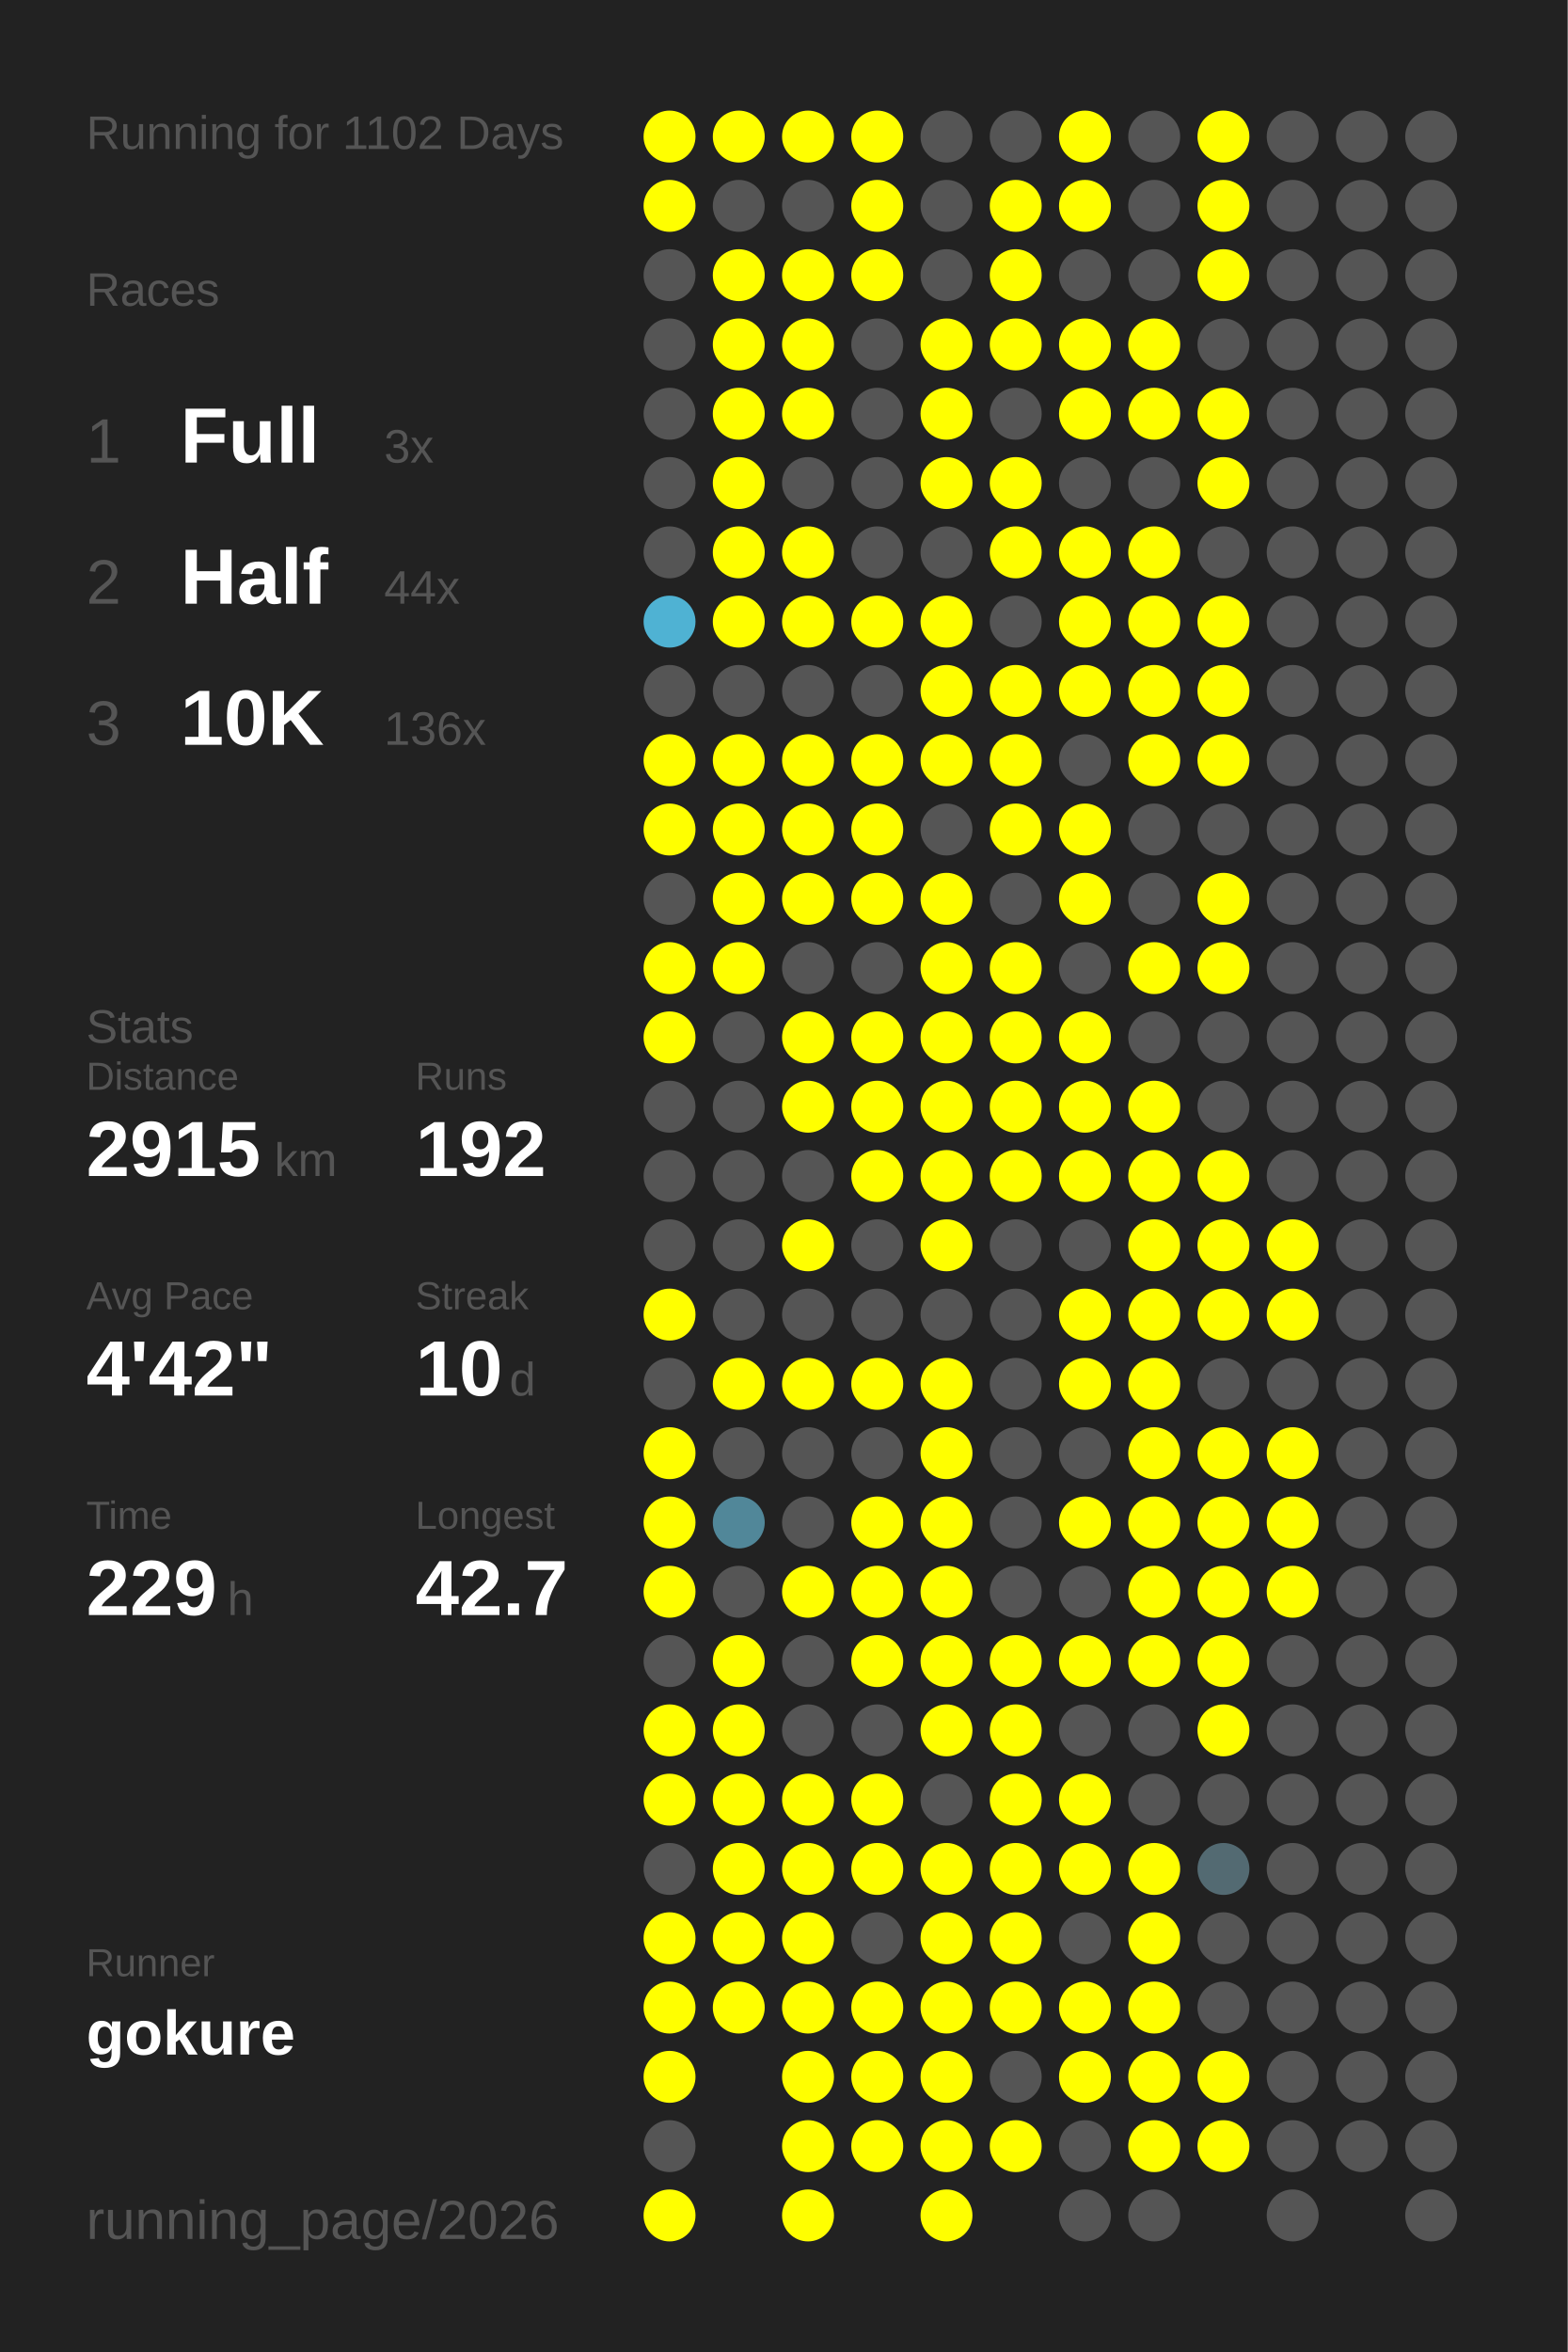
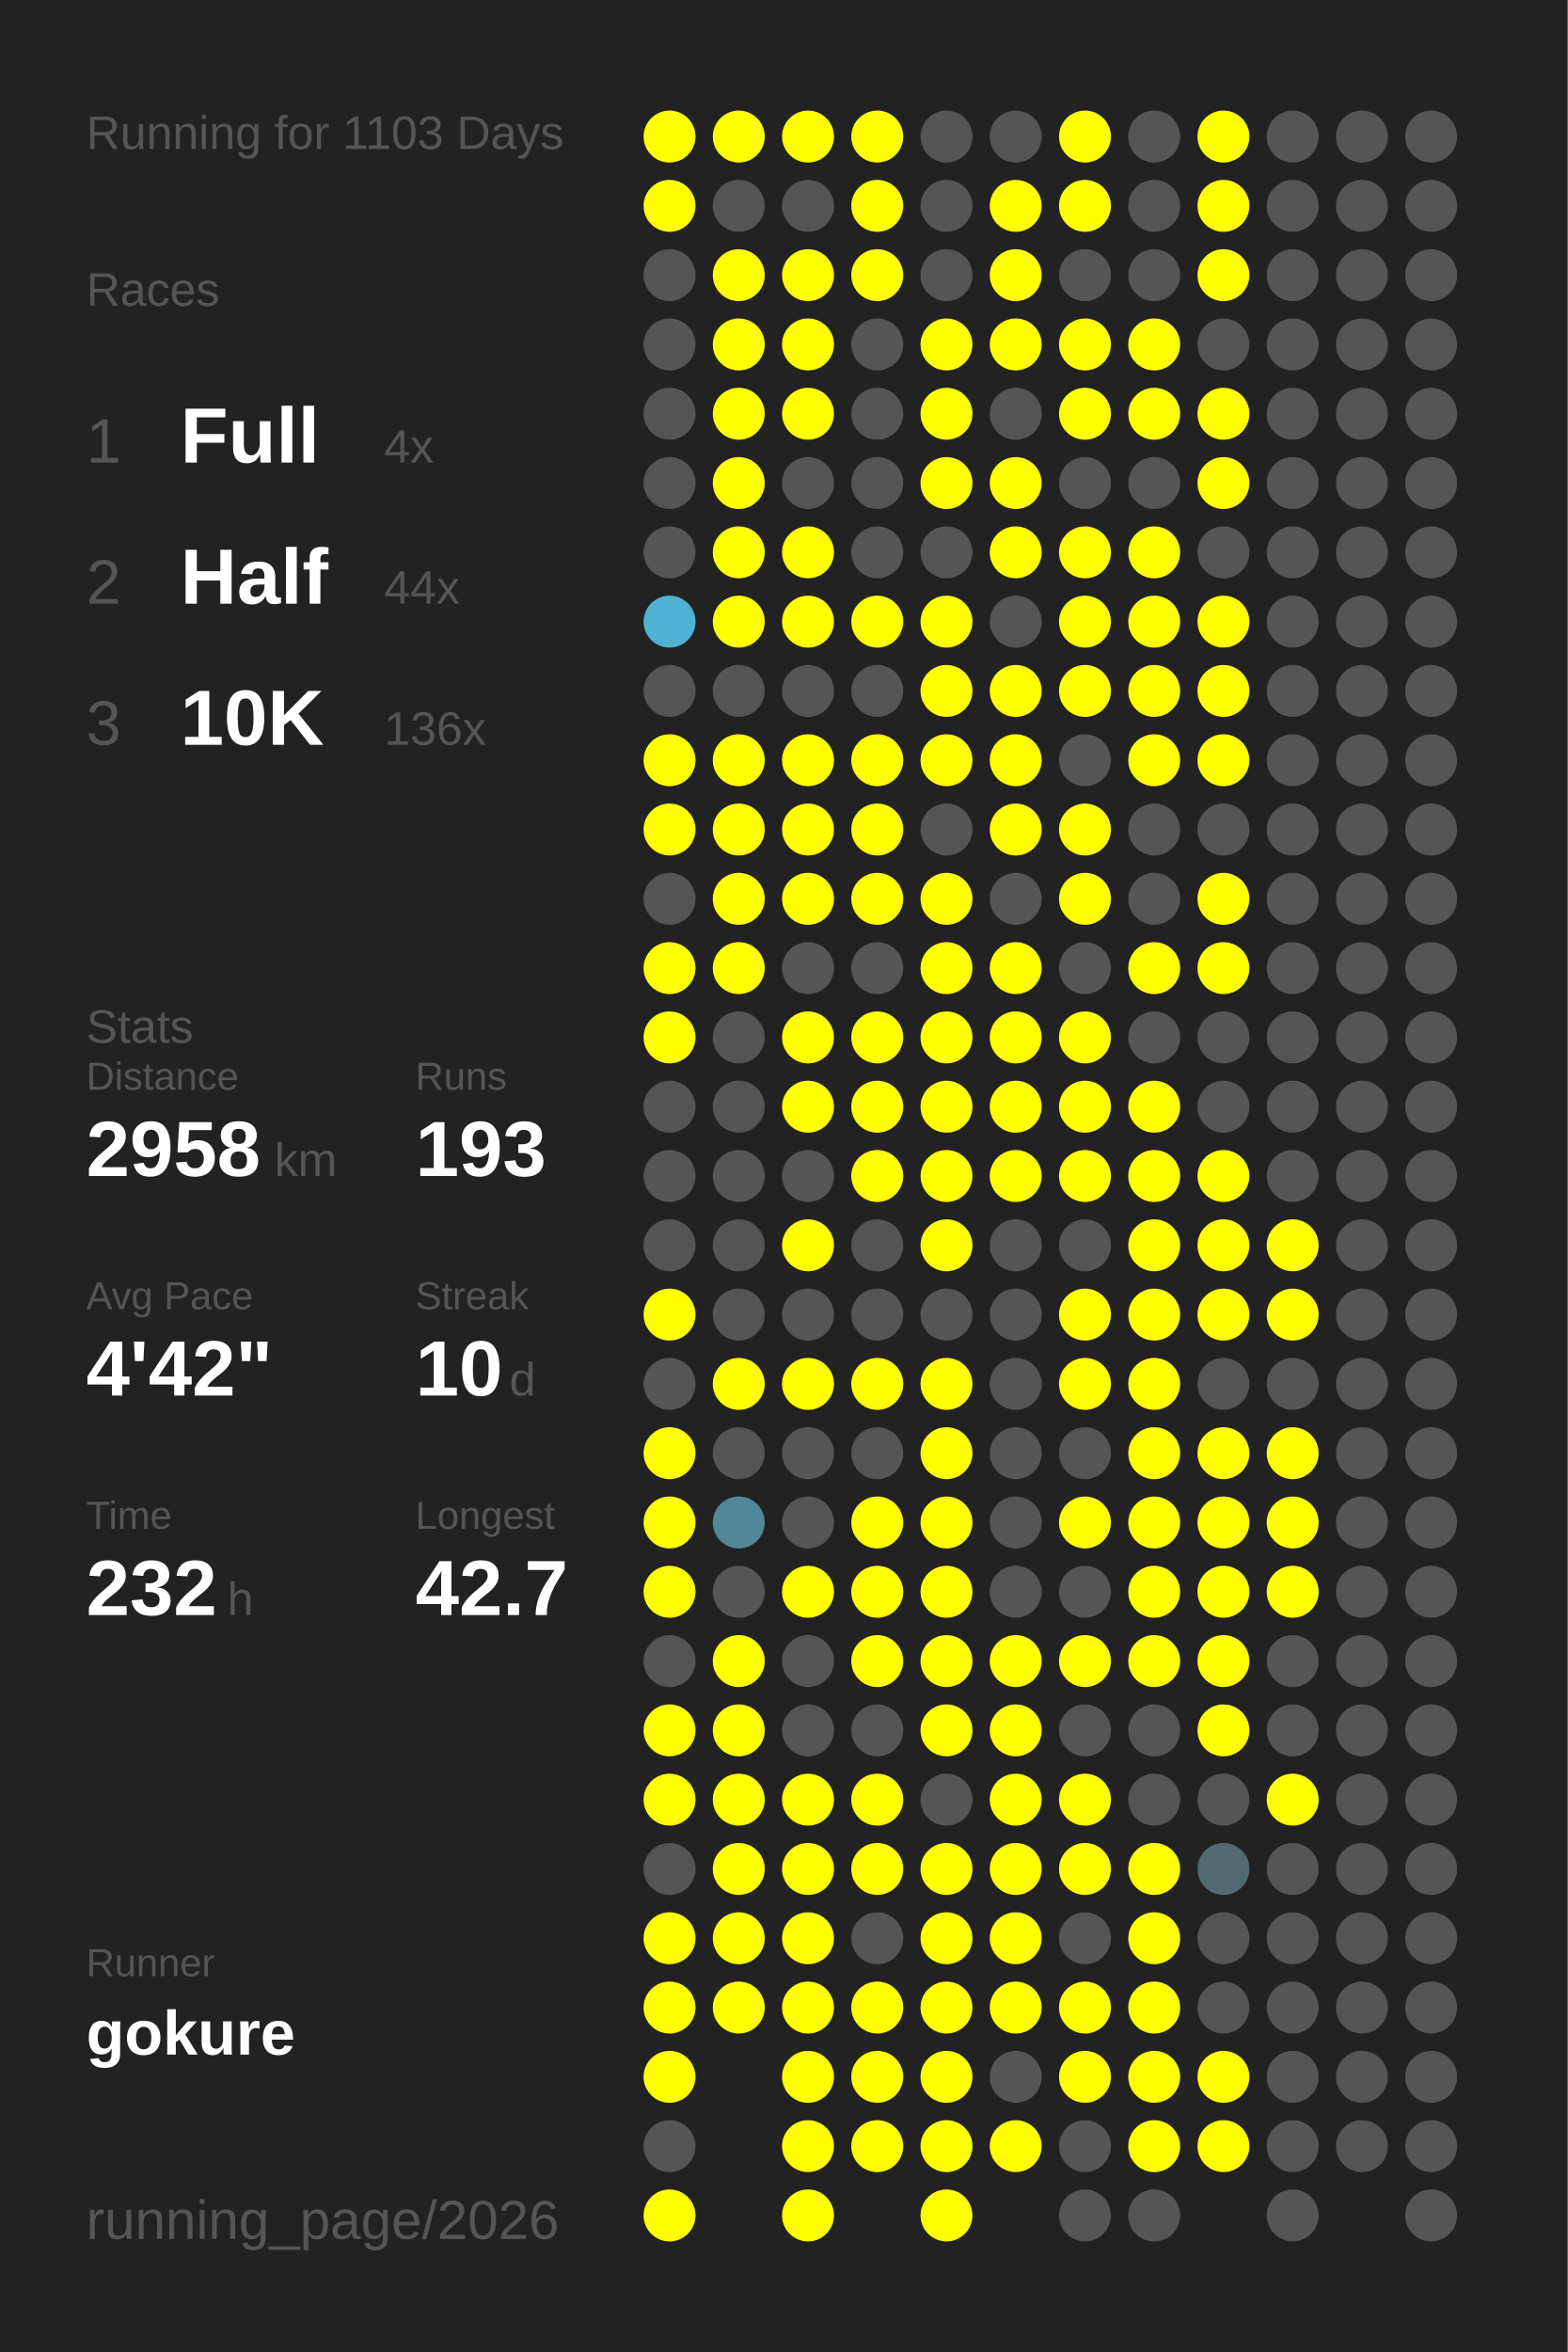
<svg xmlns="http://www.w3.org/2000/svg" baseProfile="full" height="300mm" version="1.1" viewBox="0,0,200,300" width="200mm">
  <defs />
  <rect fill="#222222" height="300" width="200" x="0" y="0" />
-   <text fill="#555555" style="font-size:6px; font-family:Arial;" x="11" y="19">Running for 1102 Days</text>
+   <text fill="#555555" style="font-size:6px; font-family:Arial;" x="11" y="19">Running for 1103 Days</text>
  <text fill="#555555" style="font-size:6px; font-family:Arial;" x="11" y="39">Races</text>
  <text fill="#555555" style="font-size:8px; font-family:Arial;" x="11" y="59">1</text>
  <text fill="#FFFFFF" style="font-size:10px; font-family:Arial; font-weight:bold;" x="23" y="59">Full</text>
-   <text fill="#555555" style="font-size:6px; font-family:Arial;" x="49" y="59">3x</text>
+   <text fill="#555555" style="font-size:6px; font-family:Arial;" x="49" y="59">4x</text>
  <text fill="#555555" style="font-size:8px; font-family:Arial;" x="11" y="77">2</text>
  <text fill="#FFFFFF" style="font-size:10px; font-family:Arial; font-weight:bold;" x="23" y="77">Half</text>
  <text fill="#555555" style="font-size:6px; font-family:Arial;" x="49" y="77">44x</text>
  <text fill="#555555" style="font-size:8px; font-family:Arial;" x="11" y="95">3</text>
  <text fill="#FFFFFF" style="font-size:10px; font-family:Arial; font-weight:bold;" x="23" y="95">10K</text>
  <text fill="#555555" style="font-size:6px; font-family:Arial;" x="49" y="95">136x</text>
  <text fill="#555555" style="font-size:6px; font-family:Arial;" x="11" y="133">Stats</text>
  <text fill="#555555" style="font-size:5px; font-family:Arial;" x="11" y="139">Distance</text>
-   <text fill="#FFFFFF" style="font-size:10px; font-family:Arial; font-weight:bold;" x="11" y="150">2915</text>
+   <text fill="#FFFFFF" style="font-size:10px; font-family:Arial; font-weight:bold;" x="11" y="150">2958</text>
  <text fill="#555555" style="font-size:6px; font-family:Arial;" x="35" y="150">km</text>
  <text fill="#555555" style="font-size:5px; font-family:Arial;" x="53" y="139">Runs</text>
-   <text fill="#FFFFFF" style="font-size:10px; font-family:Arial; font-weight:bold;" x="53" y="150">192</text>
+   <text fill="#FFFFFF" style="font-size:10px; font-family:Arial; font-weight:bold;" x="53" y="150">193</text>
  <text fill="#555555" style="font-size:5px; font-family:Arial;" x="11" y="167">Avg Pace</text>
  <text fill="#FFFFFF" style="font-size:10px; font-family:Arial; font-weight:bold;" x="11" y="178">4'42"</text>
  <text fill="#555555" style="font-size:5px; font-family:Arial;" x="53" y="167">Streak</text>
  <text fill="#FFFFFF" style="font-size:10px; font-family:Arial; font-weight:bold;" x="53" y="178">10</text>
  <text fill="#555555" style="font-size:6px; font-family:Arial;" x="65" y="178">d</text>
  <text fill="#555555" style="font-size:5px; font-family:Arial;" x="11" y="195">Time</text>
-   <text fill="#FFFFFF" style="font-size:10px; font-family:Arial; font-weight:bold;" x="11" y="206">229</text>
+   <text fill="#FFFFFF" style="font-size:10px; font-family:Arial; font-weight:bold;" x="11" y="206">232</text>
  <text fill="#555555" style="font-size:6px; font-family:Arial;" x="29" y="206">h</text>
  <text fill="#555555" style="font-size:5px; font-family:Arial;" x="53" y="195">Longest</text>
  <text fill="#FFFFFF" style="font-size:10px; font-family:Arial; font-weight:bold;" x="53" y="206">42.7</text>
  <text fill="#555555" style="font-size:5px; font-family:Arial;" x="11" y="252.065">Runner</text>
  <text fill="#FFFFFF" style="font-size:8px; font-family:Arial; font-weight:bold;" x="11" y="262.065">gokure</text>
  <text fill="#555555" style="font-size:7px; font-family:Arial;" x="11" y="285.581">running_page/2026</text>
  <circle cx="85.417" cy="17.419" fill="#FFFF00" r="3.312" />
  <circle cx="85.417" cy="26.258" fill="#FFFF00" r="3.312" />
  <circle cx="85.417" cy="35.097" fill="#555555" r="3.312" />
  <circle cx="85.417" cy="43.935" fill="#555555" r="3.312" />
  <circle cx="85.417" cy="52.774" fill="#555555" r="3.312" />
  <circle cx="85.417" cy="61.613" fill="#555555" r="3.312" />
  <circle cx="85.417" cy="70.452" fill="#555555" r="3.312" />
  <circle cx="85.417" cy="79.29" fill="#4fb2d3" r="3.312" />
  <circle cx="85.417" cy="88.129" fill="#555555" r="3.312" />
  <circle cx="85.417" cy="96.968" fill="#FFFF00" r="3.312" />
  <circle cx="85.417" cy="105.806" fill="#FFFF00" r="3.312" />
  <circle cx="85.417" cy="114.645" fill="#555555" r="3.312" />
  <circle cx="85.417" cy="123.484" fill="#FFFF00" r="3.312" />
  <circle cx="85.417" cy="132.323" fill="#FFFF00" r="3.312" />
  <circle cx="85.417" cy="141.161" fill="#555555" r="3.312" />
  <circle cx="85.417" cy="150" fill="#555555" r="3.312" />
  <circle cx="85.417" cy="158.839" fill="#555555" r="3.312" />
  <circle cx="85.417" cy="167.677" fill="#FFFF00" r="3.312" />
  <circle cx="85.417" cy="176.516" fill="#555555" r="3.312" />
  <circle cx="85.417" cy="185.355" fill="#FFFF00" r="3.312" />
  <circle cx="85.417" cy="194.194" fill="#FFFF00" r="3.312" />
  <circle cx="85.417" cy="203.032" fill="#FFFF00" r="3.312" />
  <circle cx="85.417" cy="211.871" fill="#555555" r="3.312" />
  <circle cx="85.417" cy="220.71" fill="#FFFF00" r="3.312" />
  <circle cx="85.417" cy="229.548" fill="#FFFF00" r="3.312" />
  <circle cx="85.417" cy="238.387" fill="#555555" r="3.312" />
  <circle cx="85.417" cy="247.226" fill="#FFFF00" r="3.312" />
  <circle cx="85.417" cy="256.065" fill="#FFFF00" r="3.312" />
  <circle cx="85.417" cy="264.903" fill="#FFFF00" r="3.312" />
  <circle cx="85.417" cy="273.742" fill="#555555" r="3.312" />
  <circle cx="85.417" cy="282.581" fill="#FFFF00" r="3.312" />
  <circle cx="94.25" cy="17.419" fill="#FFFF00" r="3.312" />
  <circle cx="94.25" cy="26.258" fill="#555555" r="3.312" />
  <circle cx="94.25" cy="35.097" fill="#FFFF00" r="3.312" />
  <circle cx="94.25" cy="43.935" fill="#FFFF00" r="3.312" />
  <circle cx="94.25" cy="52.774" fill="#FFFF00" r="3.312" />
  <circle cx="94.25" cy="61.613" fill="#FFFF00" r="3.312" />
  <circle cx="94.25" cy="70.452" fill="#FFFF00" r="3.312" />
  <circle cx="94.25" cy="79.29" fill="#FFFF00" r="3.312" />
  <circle cx="94.25" cy="88.129" fill="#555555" r="3.312" />
  <circle cx="94.25" cy="96.968" fill="#FFFF00" r="3.312" />
  <circle cx="94.25" cy="105.806" fill="#FFFF00" r="3.312" />
  <circle cx="94.25" cy="114.645" fill="#FFFF00" r="3.312" />
  <circle cx="94.25" cy="123.484" fill="#FFFF00" r="3.312" />
  <circle cx="94.25" cy="132.323" fill="#555555" r="3.312" />
  <circle cx="94.25" cy="141.161" fill="#555555" r="3.312" />
  <circle cx="94.25" cy="150" fill="#555555" r="3.312" />
  <circle cx="94.25" cy="158.839" fill="#555555" r="3.312" />
  <circle cx="94.25" cy="167.677" fill="#555555" r="3.312" />
  <circle cx="94.25" cy="176.516" fill="#FFFF00" r="3.312" />
  <circle cx="94.25" cy="185.355" fill="#555555" r="3.312" />
  <circle cx="94.25" cy="194.194" fill="#518799" r="3.312" />
  <circle cx="94.25" cy="203.032" fill="#555555" r="3.312" />
  <circle cx="94.25" cy="211.871" fill="#FFFF00" r="3.312" />
  <circle cx="94.25" cy="220.71" fill="#FFFF00" r="3.312" />
  <circle cx="94.25" cy="229.548" fill="#FFFF00" r="3.312" />
  <circle cx="94.25" cy="238.387" fill="#FFFF00" r="3.312" />
  <circle cx="94.25" cy="247.226" fill="#FFFF00" r="3.312" />
  <circle cx="94.25" cy="256.065" fill="#FFFF00" r="3.312" />
  <circle cx="103.083" cy="17.419" fill="#FFFF00" r="3.312" />
  <circle cx="103.083" cy="26.258" fill="#555555" r="3.312" />
  <circle cx="103.083" cy="35.097" fill="#FFFF00" r="3.312" />
  <circle cx="103.083" cy="43.935" fill="#FFFF00" r="3.312" />
  <circle cx="103.083" cy="52.774" fill="#FFFF00" r="3.312" />
  <circle cx="103.083" cy="61.613" fill="#555555" r="3.312" />
  <circle cx="103.083" cy="70.452" fill="#FFFF00" r="3.312" />
  <circle cx="103.083" cy="79.29" fill="#FFFF00" r="3.312" />
  <circle cx="103.083" cy="88.129" fill="#555555" r="3.312" />
  <circle cx="103.083" cy="96.968" fill="#FFFF00" r="3.312" />
  <circle cx="103.083" cy="105.806" fill="#FFFF00" r="3.312" />
  <circle cx="103.083" cy="114.645" fill="#FFFF00" r="3.312" />
  <circle cx="103.083" cy="123.484" fill="#555555" r="3.312" />
  <circle cx="103.083" cy="132.323" fill="#FFFF00" r="3.312" />
  <circle cx="103.083" cy="141.161" fill="#FFFF00" r="3.312" />
  <circle cx="103.083" cy="150" fill="#555555" r="3.312" />
  <circle cx="103.083" cy="158.839" fill="#FFFF00" r="3.312" />
  <circle cx="103.083" cy="167.677" fill="#555555" r="3.312" />
  <circle cx="103.083" cy="176.516" fill="#FFFF00" r="3.312" />
  <circle cx="103.083" cy="185.355" fill="#555555" r="3.312" />
  <circle cx="103.083" cy="194.194" fill="#555555" r="3.312" />
  <circle cx="103.083" cy="203.032" fill="#FFFF00" r="3.312" />
  <circle cx="103.083" cy="211.871" fill="#555555" r="3.312" />
  <circle cx="103.083" cy="220.71" fill="#555555" r="3.312" />
  <circle cx="103.083" cy="229.548" fill="#FFFF00" r="3.312" />
  <circle cx="103.083" cy="238.387" fill="#FFFF00" r="3.312" />
  <circle cx="103.083" cy="247.226" fill="#FFFF00" r="3.312" />
  <circle cx="103.083" cy="256.065" fill="#FFFF00" r="3.312" />
  <circle cx="103.083" cy="264.903" fill="#FFFF00" r="3.312" />
  <circle cx="103.083" cy="273.742" fill="#FFFF00" r="3.312" />
  <circle cx="103.083" cy="282.581" fill="#FFFF00" r="3.312" />
  <circle cx="111.917" cy="17.419" fill="#FFFF00" r="3.312" />
  <circle cx="111.917" cy="26.258" fill="#FFFF00" r="3.312" />
  <circle cx="111.917" cy="35.097" fill="#FFFF00" r="3.312" />
  <circle cx="111.917" cy="43.935" fill="#555555" r="3.312" />
  <circle cx="111.917" cy="52.774" fill="#555555" r="3.312" />
  <circle cx="111.917" cy="61.613" fill="#555555" r="3.312" />
  <circle cx="111.917" cy="70.452" fill="#555555" r="3.312" />
  <circle cx="111.917" cy="79.29" fill="#FFFF00" r="3.312" />
  <circle cx="111.917" cy="88.129" fill="#555555" r="3.312" />
  <circle cx="111.917" cy="96.968" fill="#FFFF00" r="3.312" />
  <circle cx="111.917" cy="105.806" fill="#FFFF00" r="3.312" />
  <circle cx="111.917" cy="114.645" fill="#FFFF00" r="3.312" />
  <circle cx="111.917" cy="123.484" fill="#555555" r="3.312" />
  <circle cx="111.917" cy="132.323" fill="#FFFF00" r="3.312" />
  <circle cx="111.917" cy="141.161" fill="#FFFF00" r="3.312" />
  <circle cx="111.917" cy="150" fill="#FFFF00" r="3.312" />
  <circle cx="111.917" cy="158.839" fill="#555555" r="3.312" />
  <circle cx="111.917" cy="167.677" fill="#555555" r="3.312" />
  <circle cx="111.917" cy="176.516" fill="#FFFF00" r="3.312" />
  <circle cx="111.917" cy="185.355" fill="#555555" r="3.312" />
  <circle cx="111.917" cy="194.194" fill="#FFFF00" r="3.312" />
  <circle cx="111.917" cy="203.032" fill="#FFFF00" r="3.312" />
  <circle cx="111.917" cy="211.871" fill="#FFFF00" r="3.312" />
  <circle cx="111.917" cy="220.71" fill="#555555" r="3.312" />
  <circle cx="111.917" cy="229.548" fill="#FFFF00" r="3.312" />
  <circle cx="111.917" cy="238.387" fill="#FFFF00" r="3.312" />
  <circle cx="111.917" cy="247.226" fill="#555555" r="3.312" />
  <circle cx="111.917" cy="256.065" fill="#FFFF00" r="3.312" />
  <circle cx="111.917" cy="264.903" fill="#FFFF00" r="3.312" />
  <circle cx="111.917" cy="273.742" fill="#FFFF00" r="3.312" />
  <circle cx="120.75" cy="17.419" fill="#555555" r="3.312" />
  <circle cx="120.75" cy="26.258" fill="#555555" r="3.312" />
  <circle cx="120.75" cy="35.097" fill="#555555" r="3.312" />
  <circle cx="120.75" cy="43.935" fill="#FFFF00" r="3.312" />
  <circle cx="120.75" cy="52.774" fill="#FFFF00" r="3.312" />
  <circle cx="120.75" cy="61.613" fill="#FFFF00" r="3.312" />
  <circle cx="120.75" cy="70.452" fill="#555555" r="3.312" />
  <circle cx="120.75" cy="79.29" fill="#FFFF00" r="3.312" />
  <circle cx="120.75" cy="88.129" fill="#FFFF00" r="3.312" />
  <circle cx="120.75" cy="96.968" fill="#FFFF00" r="3.312" />
  <circle cx="120.75" cy="105.806" fill="#555555" r="3.312" />
  <circle cx="120.75" cy="114.645" fill="#FFFF00" r="3.312" />
  <circle cx="120.75" cy="123.484" fill="#FFFF00" r="3.312" />
  <circle cx="120.75" cy="132.323" fill="#FFFF00" r="3.312" />
  <circle cx="120.75" cy="141.161" fill="#FFFF00" r="3.312" />
  <circle cx="120.75" cy="150" fill="#FFFF00" r="3.312" />
  <circle cx="120.75" cy="158.839" fill="#FFFF00" r="3.312" />
  <circle cx="120.75" cy="167.677" fill="#555555" r="3.312" />
  <circle cx="120.75" cy="176.516" fill="#FFFF00" r="3.312" />
  <circle cx="120.75" cy="185.355" fill="#FFFF00" r="3.312" />
  <circle cx="120.75" cy="194.194" fill="#FFFF00" r="3.312" />
  <circle cx="120.75" cy="203.032" fill="#FFFF00" r="3.312" />
  <circle cx="120.75" cy="211.871" fill="#FFFF00" r="3.312" />
  <circle cx="120.75" cy="220.71" fill="#FFFF00" r="3.312" />
  <circle cx="120.75" cy="229.548" fill="#555555" r="3.312" />
  <circle cx="120.75" cy="238.387" fill="#FFFF00" r="3.312" />
  <circle cx="120.75" cy="247.226" fill="#FFFF00" r="3.312" />
  <circle cx="120.75" cy="256.065" fill="#FFFF00" r="3.312" />
  <circle cx="120.75" cy="264.903" fill="#FFFF00" r="3.312" />
  <circle cx="120.75" cy="273.742" fill="#FFFF00" r="3.312" />
  <circle cx="120.75" cy="282.581" fill="#FFFF00" r="3.312" />
  <circle cx="129.583" cy="17.419" fill="#555555" r="3.312" />
  <circle cx="129.583" cy="26.258" fill="#FFFF00" r="3.312" />
  <circle cx="129.583" cy="35.097" fill="#FFFF00" r="3.312" />
  <circle cx="129.583" cy="43.935" fill="#FFFF00" r="3.312" />
  <circle cx="129.583" cy="52.774" fill="#555555" r="3.312" />
  <circle cx="129.583" cy="61.613" fill="#FFFF00" r="3.312" />
  <circle cx="129.583" cy="70.452" fill="#FFFF00" r="3.312" />
  <circle cx="129.583" cy="79.29" fill="#555555" r="3.312" />
  <circle cx="129.583" cy="88.129" fill="#FFFF00" r="3.312" />
  <circle cx="129.583" cy="96.968" fill="#FFFF00" r="3.312" />
  <circle cx="129.583" cy="105.806" fill="#FFFF00" r="3.312" />
  <circle cx="129.583" cy="114.645" fill="#555555" r="3.312" />
  <circle cx="129.583" cy="123.484" fill="#FFFF00" r="3.312" />
  <circle cx="129.583" cy="132.323" fill="#FFFF00" r="3.312" />
  <circle cx="129.583" cy="141.161" fill="#FFFF00" r="3.312" />
  <circle cx="129.583" cy="150" fill="#FFFF00" r="3.312" />
  <circle cx="129.583" cy="158.839" fill="#555555" r="3.312" />
  <circle cx="129.583" cy="167.677" fill="#555555" r="3.312" />
  <circle cx="129.583" cy="176.516" fill="#555555" r="3.312" />
  <circle cx="129.583" cy="185.355" fill="#555555" r="3.312" />
  <circle cx="129.583" cy="194.194" fill="#555555" r="3.312" />
  <circle cx="129.583" cy="203.032" fill="#555555" r="3.312" />
  <circle cx="129.583" cy="211.871" fill="#FFFF00" r="3.312" />
  <circle cx="129.583" cy="220.71" fill="#FFFF00" r="3.312" />
  <circle cx="129.583" cy="229.548" fill="#FFFF00" r="3.312" />
  <circle cx="129.583" cy="238.387" fill="#FFFF00" r="3.312" />
  <circle cx="129.583" cy="247.226" fill="#FFFF00" r="3.312" />
  <circle cx="129.583" cy="256.065" fill="#FFFF00" r="3.312" />
  <circle cx="129.583" cy="264.903" fill="#555555" r="3.312" />
  <circle cx="129.583" cy="273.742" fill="#FFFF00" r="3.312" />
  <circle cx="138.417" cy="17.419" fill="#FFFF00" r="3.312" />
  <circle cx="138.417" cy="26.258" fill="#FFFF00" r="3.312" />
  <circle cx="138.417" cy="35.097" fill="#555555" r="3.312" />
  <circle cx="138.417" cy="43.935" fill="#FFFF00" r="3.312" />
  <circle cx="138.417" cy="52.774" fill="#FFFF00" r="3.312" />
  <circle cx="138.417" cy="61.613" fill="#555555" r="3.312" />
  <circle cx="138.417" cy="70.452" fill="#FFFF00" r="3.312" />
  <circle cx="138.417" cy="79.29" fill="#FFFF00" r="3.312" />
  <circle cx="138.417" cy="88.129" fill="#FFFF00" r="3.312" />
  <circle cx="138.417" cy="96.968" fill="#555555" r="3.312" />
  <circle cx="138.417" cy="105.806" fill="#FFFF00" r="3.312" />
  <circle cx="138.417" cy="114.645" fill="#FFFF00" r="3.312" />
  <circle cx="138.417" cy="123.484" fill="#555555" r="3.312" />
  <circle cx="138.417" cy="132.323" fill="#FFFF00" r="3.312" />
  <circle cx="138.417" cy="141.161" fill="#FFFF00" r="3.312" />
  <circle cx="138.417" cy="150" fill="#FFFF00" r="3.312" />
  <circle cx="138.417" cy="158.839" fill="#555555" r="3.312" />
  <circle cx="138.417" cy="167.677" fill="#FFFF00" r="3.312" />
  <circle cx="138.417" cy="176.516" fill="#FFFF00" r="3.312" />
  <circle cx="138.417" cy="185.355" fill="#555555" r="3.312" />
  <circle cx="138.417" cy="194.194" fill="#FFFF00" r="3.312" />
  <circle cx="138.417" cy="203.032" fill="#555555" r="3.312" />
  <circle cx="138.417" cy="211.871" fill="#FFFF00" r="3.312" />
  <circle cx="138.417" cy="220.71" fill="#555555" r="3.312" />
  <circle cx="138.417" cy="229.548" fill="#FFFF00" r="3.312" />
  <circle cx="138.417" cy="238.387" fill="#FFFF00" r="3.312" />
  <circle cx="138.417" cy="247.226" fill="#555555" r="3.312" />
  <circle cx="138.417" cy="256.065" fill="#FFFF00" r="3.312" />
  <circle cx="138.417" cy="264.903" fill="#FFFF00" r="3.312" />
  <circle cx="138.417" cy="273.742" fill="#555555" r="3.312" />
  <circle cx="138.417" cy="282.581" fill="#555555" r="3.312" />
  <circle cx="147.25" cy="17.419" fill="#555555" r="3.312" />
  <circle cx="147.25" cy="26.258" fill="#555555" r="3.312" />
  <circle cx="147.25" cy="35.097" fill="#555555" r="3.312" />
  <circle cx="147.25" cy="43.935" fill="#FFFF00" r="3.312" />
  <circle cx="147.25" cy="52.774" fill="#FFFF00" r="3.312" />
  <circle cx="147.25" cy="61.613" fill="#555555" r="3.312" />
  <circle cx="147.25" cy="70.452" fill="#FFFF00" r="3.312" />
  <circle cx="147.25" cy="79.29" fill="#FFFF00" r="3.312" />
  <circle cx="147.25" cy="88.129" fill="#FFFF00" r="3.312" />
  <circle cx="147.25" cy="96.968" fill="#FFFF00" r="3.312" />
  <circle cx="147.25" cy="105.806" fill="#555555" r="3.312" />
  <circle cx="147.25" cy="114.645" fill="#555555" r="3.312" />
  <circle cx="147.25" cy="123.484" fill="#FFFF00" r="3.312" />
  <circle cx="147.25" cy="132.323" fill="#555555" r="3.312" />
  <circle cx="147.25" cy="141.161" fill="#FFFF00" r="3.312" />
  <circle cx="147.25" cy="150" fill="#FFFF00" r="3.312" />
  <circle cx="147.25" cy="158.839" fill="#FFFF00" r="3.312" />
  <circle cx="147.25" cy="167.677" fill="#FFFF00" r="3.312" />
  <circle cx="147.25" cy="176.516" fill="#FFFF00" r="3.312" />
  <circle cx="147.25" cy="185.355" fill="#FFFF00" r="3.312" />
  <circle cx="147.25" cy="194.194" fill="#FFFF00" r="3.312" />
  <circle cx="147.25" cy="203.032" fill="#FFFF00" r="3.312" />
  <circle cx="147.25" cy="211.871" fill="#FFFF00" r="3.312" />
  <circle cx="147.25" cy="220.71" fill="#555555" r="3.312" />
  <circle cx="147.25" cy="229.548" fill="#555555" r="3.312" />
  <circle cx="147.25" cy="238.387" fill="#FFFF00" r="3.312" />
  <circle cx="147.25" cy="247.226" fill="#FFFF00" r="3.312" />
  <circle cx="147.25" cy="256.065" fill="#FFFF00" r="3.312" />
  <circle cx="147.25" cy="264.903" fill="#FFFF00" r="3.312" />
  <circle cx="147.25" cy="273.742" fill="#FFFF00" r="3.312" />
  <circle cx="147.25" cy="282.581" fill="#555555" r="3.312" />
  <circle cx="156.083" cy="17.419" fill="#FFFF00" r="3.312" />
  <circle cx="156.083" cy="26.258" fill="#FFFF00" r="3.312" />
  <circle cx="156.083" cy="35.097" fill="#FFFF00" r="3.312" />
  <circle cx="156.083" cy="43.935" fill="#555555" r="3.312" />
  <circle cx="156.083" cy="52.774" fill="#FFFF00" r="3.312" />
  <circle cx="156.083" cy="61.613" fill="#FFFF00" r="3.312" />
  <circle cx="156.083" cy="70.452" fill="#555555" r="3.312" />
  <circle cx="156.083" cy="79.29" fill="#FFFF00" r="3.312" />
  <circle cx="156.083" cy="88.129" fill="#FFFF00" r="3.312" />
  <circle cx="156.083" cy="96.968" fill="#FFFF00" r="3.312" />
  <circle cx="156.083" cy="105.806" fill="#555555" r="3.312" />
  <circle cx="156.083" cy="114.645" fill="#FFFF00" r="3.312" />
  <circle cx="156.083" cy="123.484" fill="#FFFF00" r="3.312" />
  <circle cx="156.083" cy="132.323" fill="#555555" r="3.312" />
  <circle cx="156.083" cy="141.161" fill="#555555" r="3.312" />
  <circle cx="156.083" cy="150" fill="#FFFF00" r="3.312" />
  <circle cx="156.083" cy="158.839" fill="#FFFF00" r="3.312" />
  <circle cx="156.083" cy="167.677" fill="#FFFF00" r="3.312" />
  <circle cx="156.083" cy="176.516" fill="#555555" r="3.312" />
  <circle cx="156.083" cy="185.355" fill="#FFFF00" r="3.312" />
  <circle cx="156.083" cy="194.194" fill="#FFFF00" r="3.312" />
  <circle cx="156.083" cy="203.032" fill="#FFFF00" r="3.312" />
  <circle cx="156.083" cy="211.871" fill="#FFFF00" r="3.312" />
  <circle cx="156.083" cy="220.71" fill="#FFFF00" r="3.312" />
  <circle cx="156.083" cy="229.548" fill="#555555" r="3.312" />
  <circle cx="156.083" cy="238.387" fill="#536a72" r="3.312" />
  <circle cx="156.083" cy="247.226" fill="#555555" r="3.312" />
  <circle cx="156.083" cy="256.065" fill="#555555" r="3.312" />
  <circle cx="156.083" cy="264.903" fill="#FFFF00" r="3.312" />
  <circle cx="156.083" cy="273.742" fill="#FFFF00" r="3.312" />
  <circle cx="164.917" cy="17.419" fill="#555555" r="3.312" />
  <circle cx="164.917" cy="26.258" fill="#555555" r="3.312" />
  <circle cx="164.917" cy="35.097" fill="#555555" r="3.312" />
  <circle cx="164.917" cy="43.935" fill="#555555" r="3.312" />
  <circle cx="164.917" cy="52.774" fill="#555555" r="3.312" />
  <circle cx="164.917" cy="61.613" fill="#555555" r="3.312" />
  <circle cx="164.917" cy="70.452" fill="#555555" r="3.312" />
  <circle cx="164.917" cy="79.29" fill="#555555" r="3.312" />
  <circle cx="164.917" cy="88.129" fill="#555555" r="3.312" />
  <circle cx="164.917" cy="96.968" fill="#555555" r="3.312" />
  <circle cx="164.917" cy="105.806" fill="#555555" r="3.312" />
  <circle cx="164.917" cy="114.645" fill="#555555" r="3.312" />
  <circle cx="164.917" cy="123.484" fill="#555555" r="3.312" />
  <circle cx="164.917" cy="132.323" fill="#555555" r="3.312" />
  <circle cx="164.917" cy="141.161" fill="#555555" r="3.312" />
  <circle cx="164.917" cy="150" fill="#555555" r="3.312" />
  <circle cx="164.917" cy="158.839" fill="#FFFF00" r="3.312" />
  <circle cx="164.917" cy="167.677" fill="#FFFF00" r="3.312" />
  <circle cx="164.917" cy="176.516" fill="#555555" r="3.312" />
  <circle cx="164.917" cy="185.355" fill="#FFFF00" r="3.312" />
  <circle cx="164.917" cy="194.194" fill="#FFFF00" r="3.312" />
  <circle cx="164.917" cy="203.032" fill="#FFFF00" r="3.312" />
  <circle cx="164.917" cy="211.871" fill="#555555" r="3.312" />
  <circle cx="164.917" cy="220.71" fill="#555555" r="3.312" />
-   <circle cx="164.917" cy="229.548" fill="#555555" r="3.312" />
+   <circle cx="164.917" cy="229.548" fill="#FFFF00" r="3.312" />
  <circle cx="164.917" cy="238.387" fill="#555555" r="3.312" />
  <circle cx="164.917" cy="247.226" fill="#555555" r="3.312" />
  <circle cx="164.917" cy="256.065" fill="#555555" r="3.312" />
  <circle cx="164.917" cy="264.903" fill="#555555" r="3.312" />
  <circle cx="164.917" cy="273.742" fill="#555555" r="3.312" />
  <circle cx="164.917" cy="282.581" fill="#555555" r="3.312" />
  <circle cx="173.75" cy="17.419" fill="#555555" r="3.312" />
  <circle cx="173.75" cy="26.258" fill="#555555" r="3.312" />
  <circle cx="173.75" cy="35.097" fill="#555555" r="3.312" />
  <circle cx="173.75" cy="43.935" fill="#555555" r="3.312" />
  <circle cx="173.75" cy="52.774" fill="#555555" r="3.312" />
  <circle cx="173.75" cy="61.613" fill="#555555" r="3.312" />
  <circle cx="173.75" cy="70.452" fill="#555555" r="3.312" />
  <circle cx="173.75" cy="79.29" fill="#555555" r="3.312" />
  <circle cx="173.75" cy="88.129" fill="#555555" r="3.312" />
  <circle cx="173.75" cy="96.968" fill="#555555" r="3.312" />
  <circle cx="173.75" cy="105.806" fill="#555555" r="3.312" />
  <circle cx="173.75" cy="114.645" fill="#555555" r="3.312" />
  <circle cx="173.75" cy="123.484" fill="#555555" r="3.312" />
  <circle cx="173.75" cy="132.323" fill="#555555" r="3.312" />
  <circle cx="173.75" cy="141.161" fill="#555555" r="3.312" />
  <circle cx="173.75" cy="150" fill="#555555" r="3.312" />
  <circle cx="173.75" cy="158.839" fill="#555555" r="3.312" />
  <circle cx="173.75" cy="167.677" fill="#555555" r="3.312" />
  <circle cx="173.75" cy="176.516" fill="#555555" r="3.312" />
  <circle cx="173.75" cy="185.355" fill="#555555" r="3.312" />
  <circle cx="173.75" cy="194.194" fill="#555555" r="3.312" />
  <circle cx="173.75" cy="203.032" fill="#555555" r="3.312" />
  <circle cx="173.75" cy="211.871" fill="#555555" r="3.312" />
  <circle cx="173.75" cy="220.71" fill="#555555" r="3.312" />
  <circle cx="173.75" cy="229.548" fill="#555555" r="3.312" />
  <circle cx="173.75" cy="238.387" fill="#555555" r="3.312" />
  <circle cx="173.75" cy="247.226" fill="#555555" r="3.312" />
  <circle cx="173.75" cy="256.065" fill="#555555" r="3.312" />
  <circle cx="173.75" cy="264.903" fill="#555555" r="3.312" />
  <circle cx="173.75" cy="273.742" fill="#555555" r="3.312" />
  <circle cx="182.583" cy="17.419" fill="#555555" r="3.312" />
  <circle cx="182.583" cy="26.258" fill="#555555" r="3.312" />
  <circle cx="182.583" cy="35.097" fill="#555555" r="3.312" />
  <circle cx="182.583" cy="43.935" fill="#555555" r="3.312" />
  <circle cx="182.583" cy="52.774" fill="#555555" r="3.312" />
  <circle cx="182.583" cy="61.613" fill="#555555" r="3.312" />
  <circle cx="182.583" cy="70.452" fill="#555555" r="3.312" />
  <circle cx="182.583" cy="79.29" fill="#555555" r="3.312" />
  <circle cx="182.583" cy="88.129" fill="#555555" r="3.312" />
  <circle cx="182.583" cy="96.968" fill="#555555" r="3.312" />
  <circle cx="182.583" cy="105.806" fill="#555555" r="3.312" />
  <circle cx="182.583" cy="114.645" fill="#555555" r="3.312" />
  <circle cx="182.583" cy="123.484" fill="#555555" r="3.312" />
  <circle cx="182.583" cy="132.323" fill="#555555" r="3.312" />
  <circle cx="182.583" cy="141.161" fill="#555555" r="3.312" />
  <circle cx="182.583" cy="150" fill="#555555" r="3.312" />
  <circle cx="182.583" cy="158.839" fill="#555555" r="3.312" />
  <circle cx="182.583" cy="167.677" fill="#555555" r="3.312" />
  <circle cx="182.583" cy="176.516" fill="#555555" r="3.312" />
  <circle cx="182.583" cy="185.355" fill="#555555" r="3.312" />
  <circle cx="182.583" cy="194.194" fill="#555555" r="3.312" />
  <circle cx="182.583" cy="203.032" fill="#555555" r="3.312" />
  <circle cx="182.583" cy="211.871" fill="#555555" r="3.312" />
  <circle cx="182.583" cy="220.71" fill="#555555" r="3.312" />
  <circle cx="182.583" cy="229.548" fill="#555555" r="3.312" />
  <circle cx="182.583" cy="238.387" fill="#555555" r="3.312" />
  <circle cx="182.583" cy="247.226" fill="#555555" r="3.312" />
  <circle cx="182.583" cy="256.065" fill="#555555" r="3.312" />
  <circle cx="182.583" cy="264.903" fill="#555555" r="3.312" />
  <circle cx="182.583" cy="273.742" fill="#555555" r="3.312" />
  <circle cx="182.583" cy="282.581" fill="#555555" r="3.312" />
</svg>
